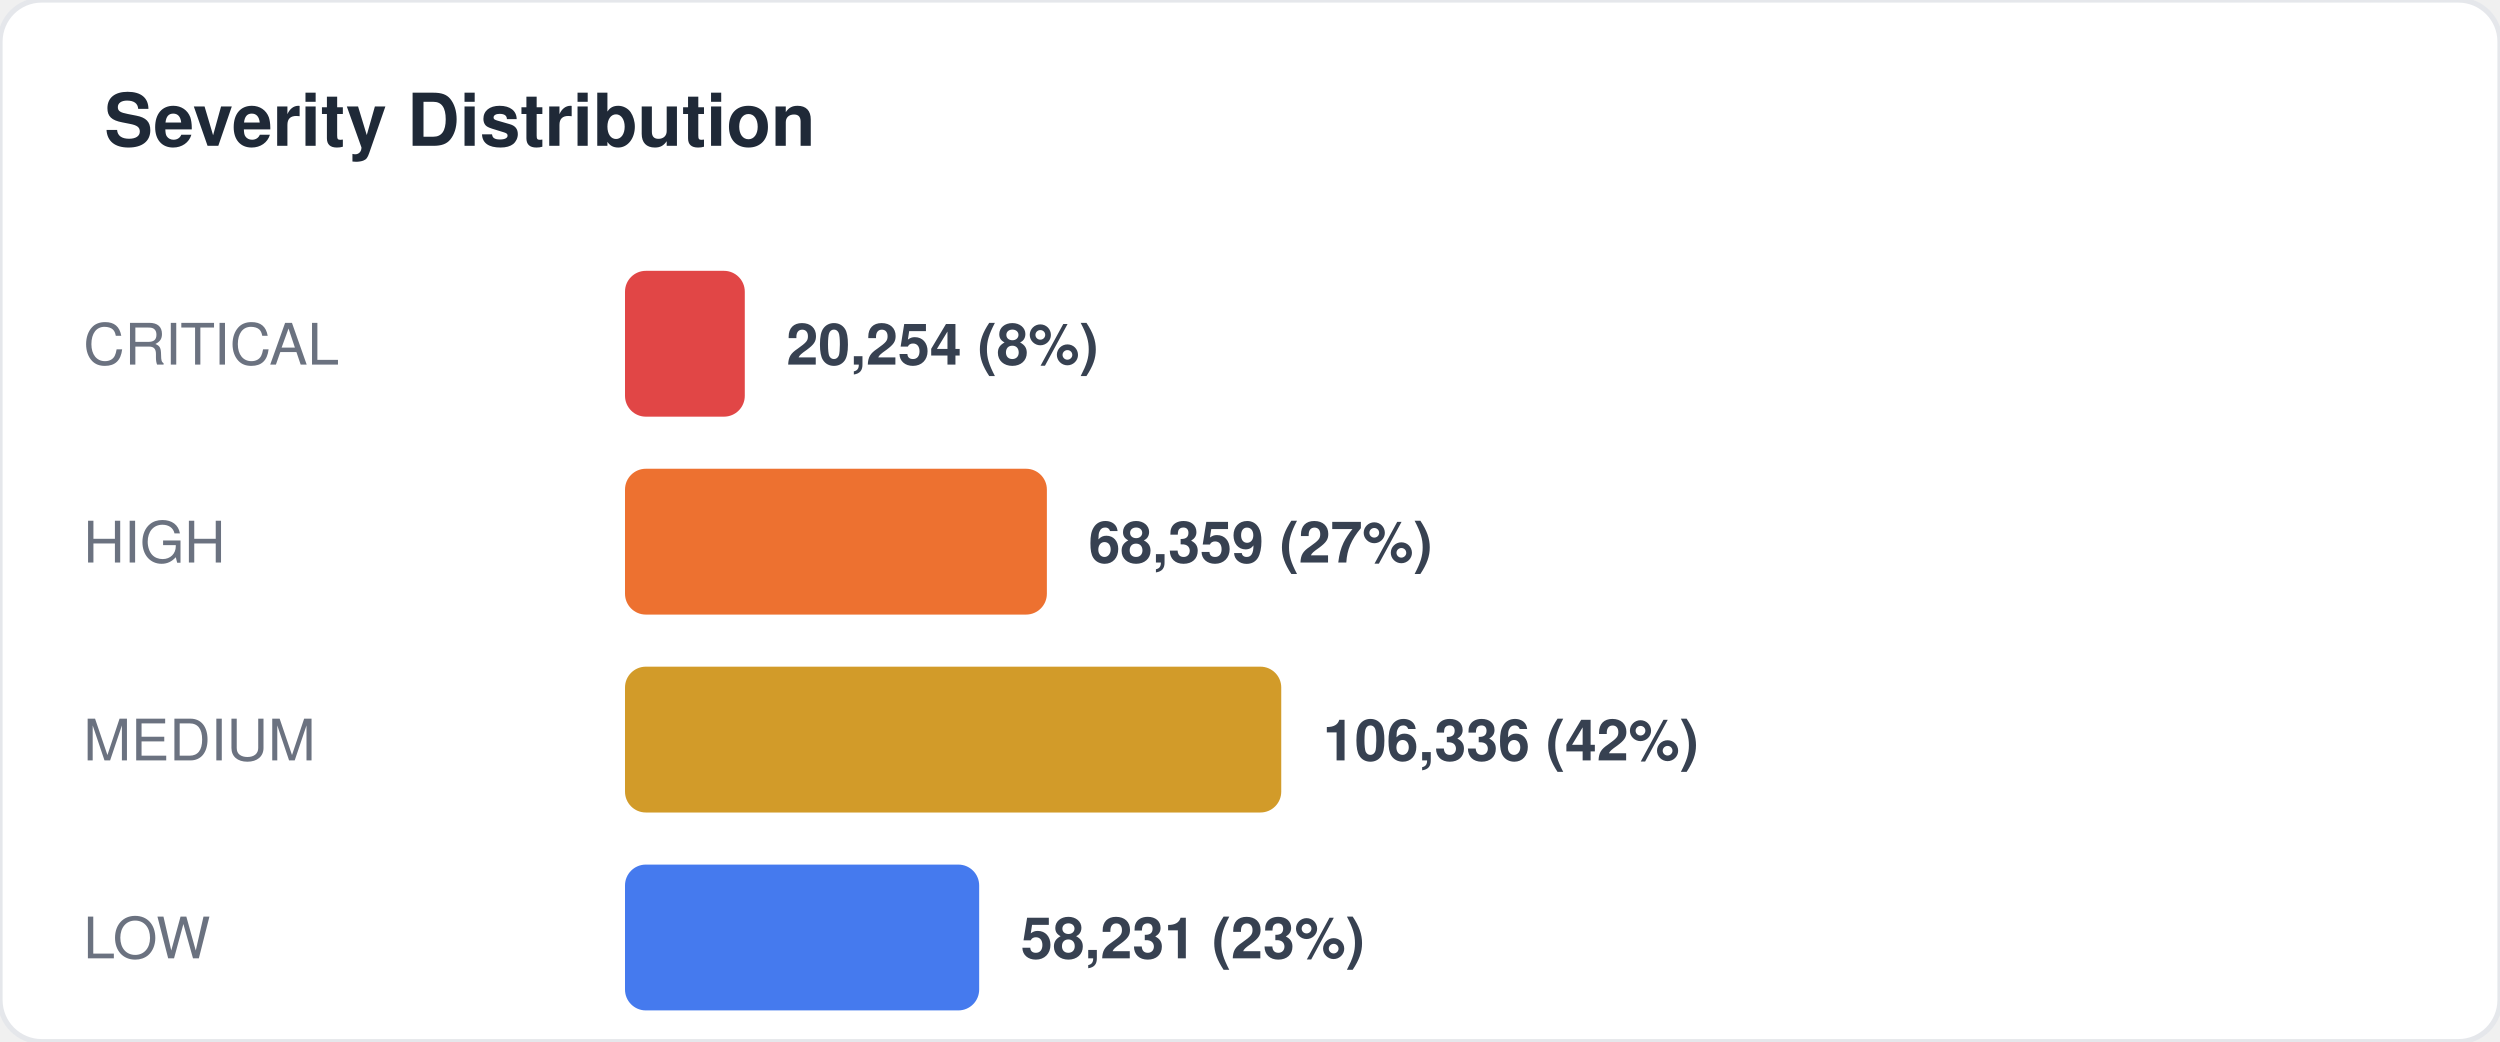
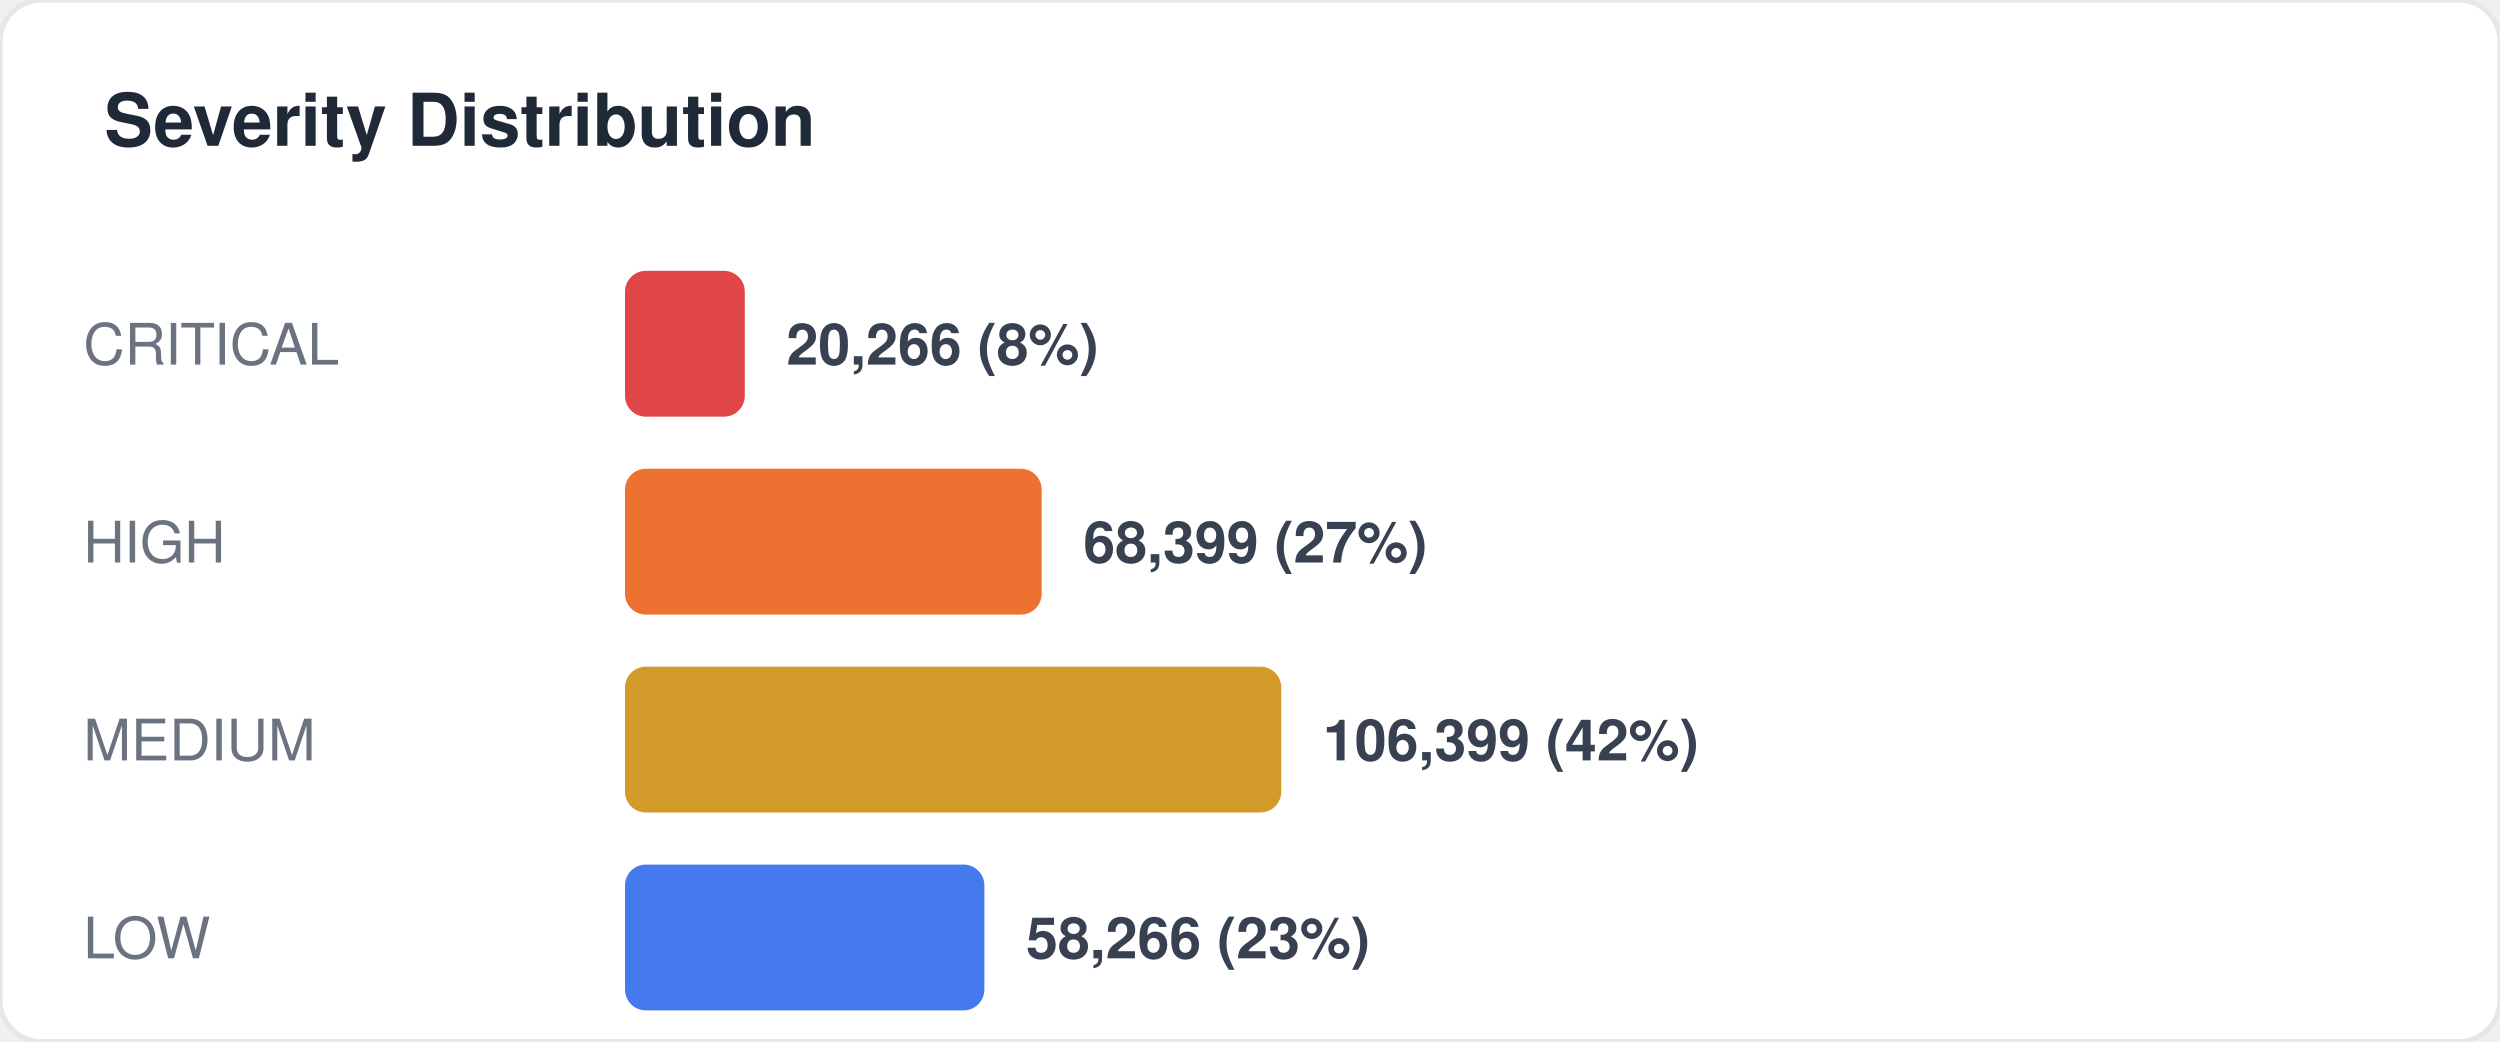
<svg xmlns="http://www.w3.org/2000/svg" width="480" height="200" viewBox="0 0 480 200" fill="none">
  <style>
  text { font-family: -apple-system, BlinkMacSystemFont, "Segoe UI", Helvetica, Arial, sans-serif; }
  .title { font-size: 14px; font-weight: 700; fill: #1f2937; }
  .label { font-size: 11px; fill: #6b7280; }
  .value { font-size: 11px; font-weight: 600; fill: #374151; }
  .big-number { font-size: 28px; font-weight: 800; fill: #111827; }
  .sub { font-size: 10px; fill: #9ca3af; }
</style>
  <rect width="480" height="200" rx="8" fill="#ffffff" stroke="#e5e7eb" stroke-width="1" />
  <text x="20" y="28" class="title">Severity Distribution</text>
  <text x="16" y="70" class="label">CRITICAL</text>
  <rect x="120" y="52" width="23" height="28" rx="4" fill="#dc2626" opacity="0.85" />
-   <text x="151" y="70" class="value">20,254 (8%)</text>
+   <text x="151" y="70" class="value">20,266 (8%)</text>
  <text x="16" y="108" class="label">HIGH</text>
-   <rect x="120" y="90" width="81" height="28" rx="4" fill="#ea580c" opacity="0.85" />
-   <text x="209" y="108" class="value">68,359 (27%)</text>
+   <rect x="120" y="90" width="80" height="28" rx="4" fill="#ea580c" opacity="0.85" />
+   <text x="208" y="108" class="value">68,399 (27%)</text>
  <text x="16" y="146" class="label">MEDIUM</text>
  <rect x="120" y="128" width="126" height="28" rx="4" fill="#ca8a04" opacity="0.85" />
-   <text x="254" y="146" class="value">106,336 (42%)</text>
+   <text x="254" y="146" class="value">106,399 (42%)</text>
  <text x="16" y="184" class="label">LOW</text>
-   <rect x="120" y="166" width="68" height="28" rx="4" fill="#2563eb" opacity="0.85" />
-   <text x="196" y="184" class="value">58,231 (23%)</text>
+   <rect x="120" y="166" width="69" height="28" rx="4" fill="#2563eb" opacity="0.85" />
+   <text x="197" y="184" class="value">58,266 (23%)</text>
</svg>
